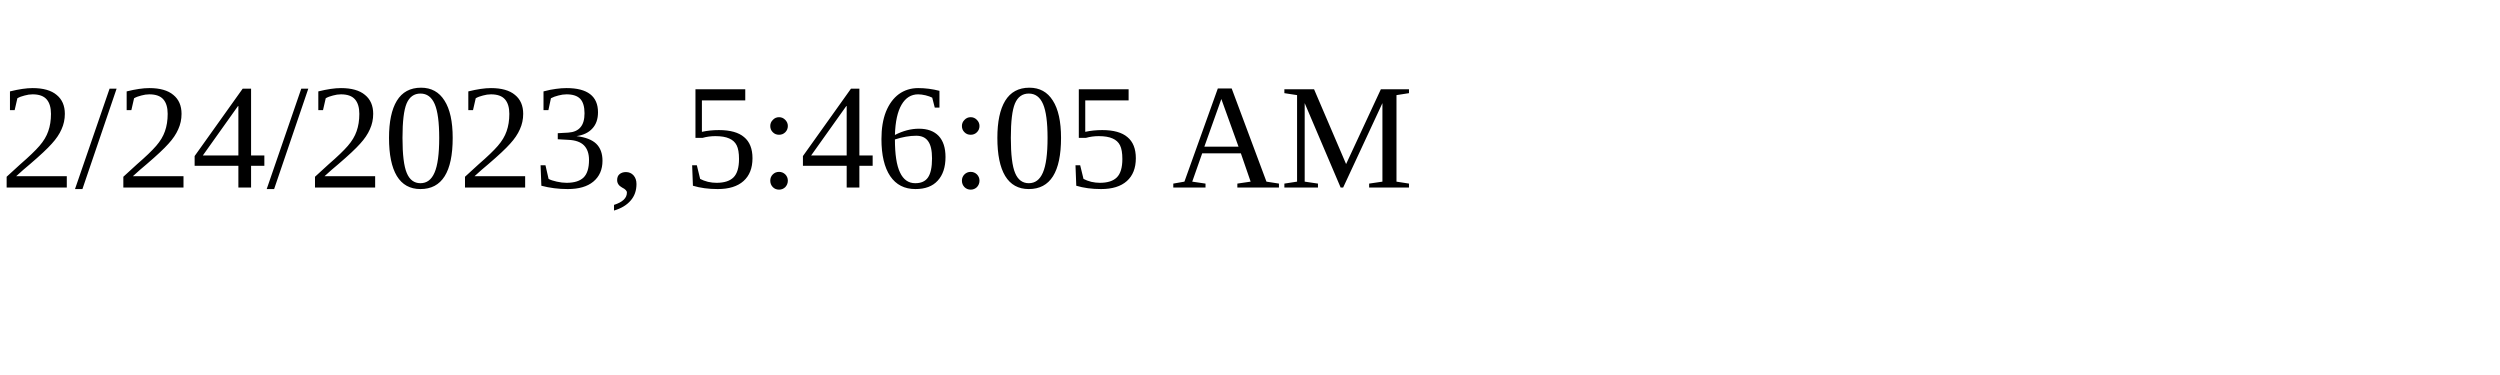
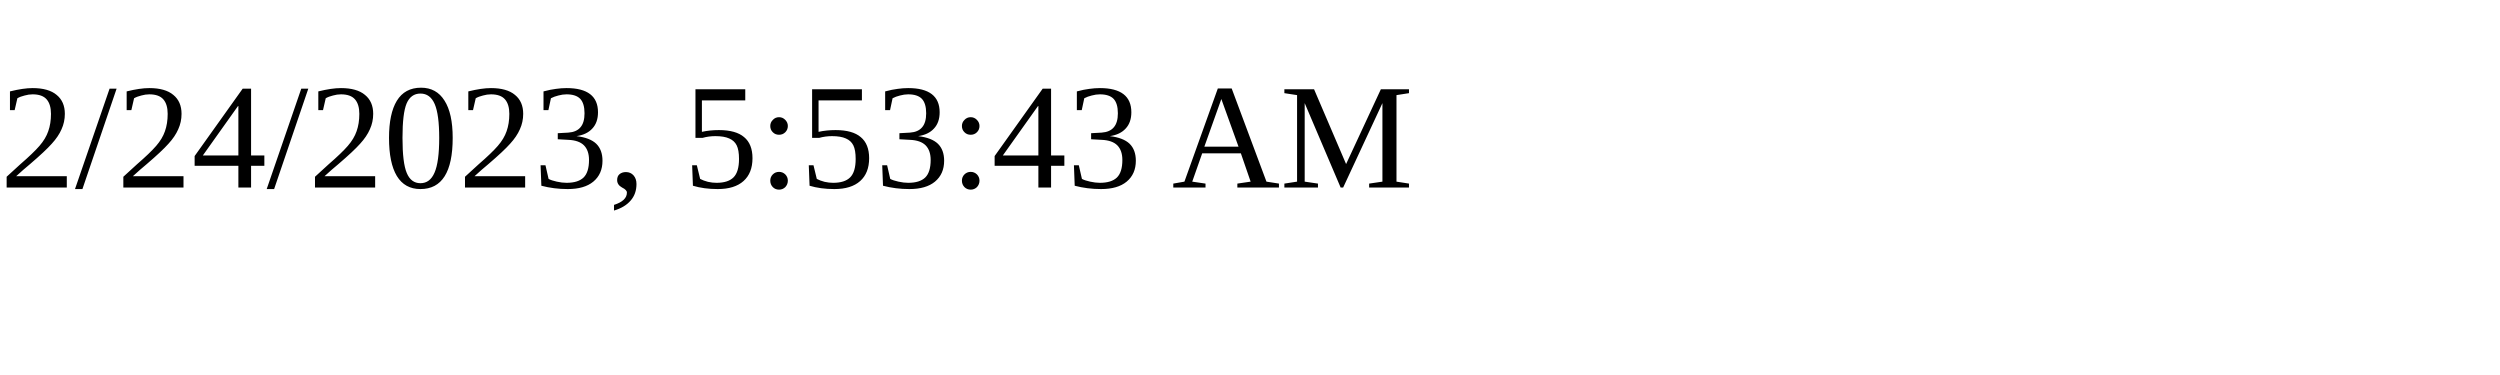
<svg xmlns="http://www.w3.org/2000/svg" height="30" width="200">
-   <text x="0" y="15">2/24/2023, 5:46:05 AM</text>
+   <text x="0" y="15">2/24/2023, 5:53:43 AM</text>
</svg>
